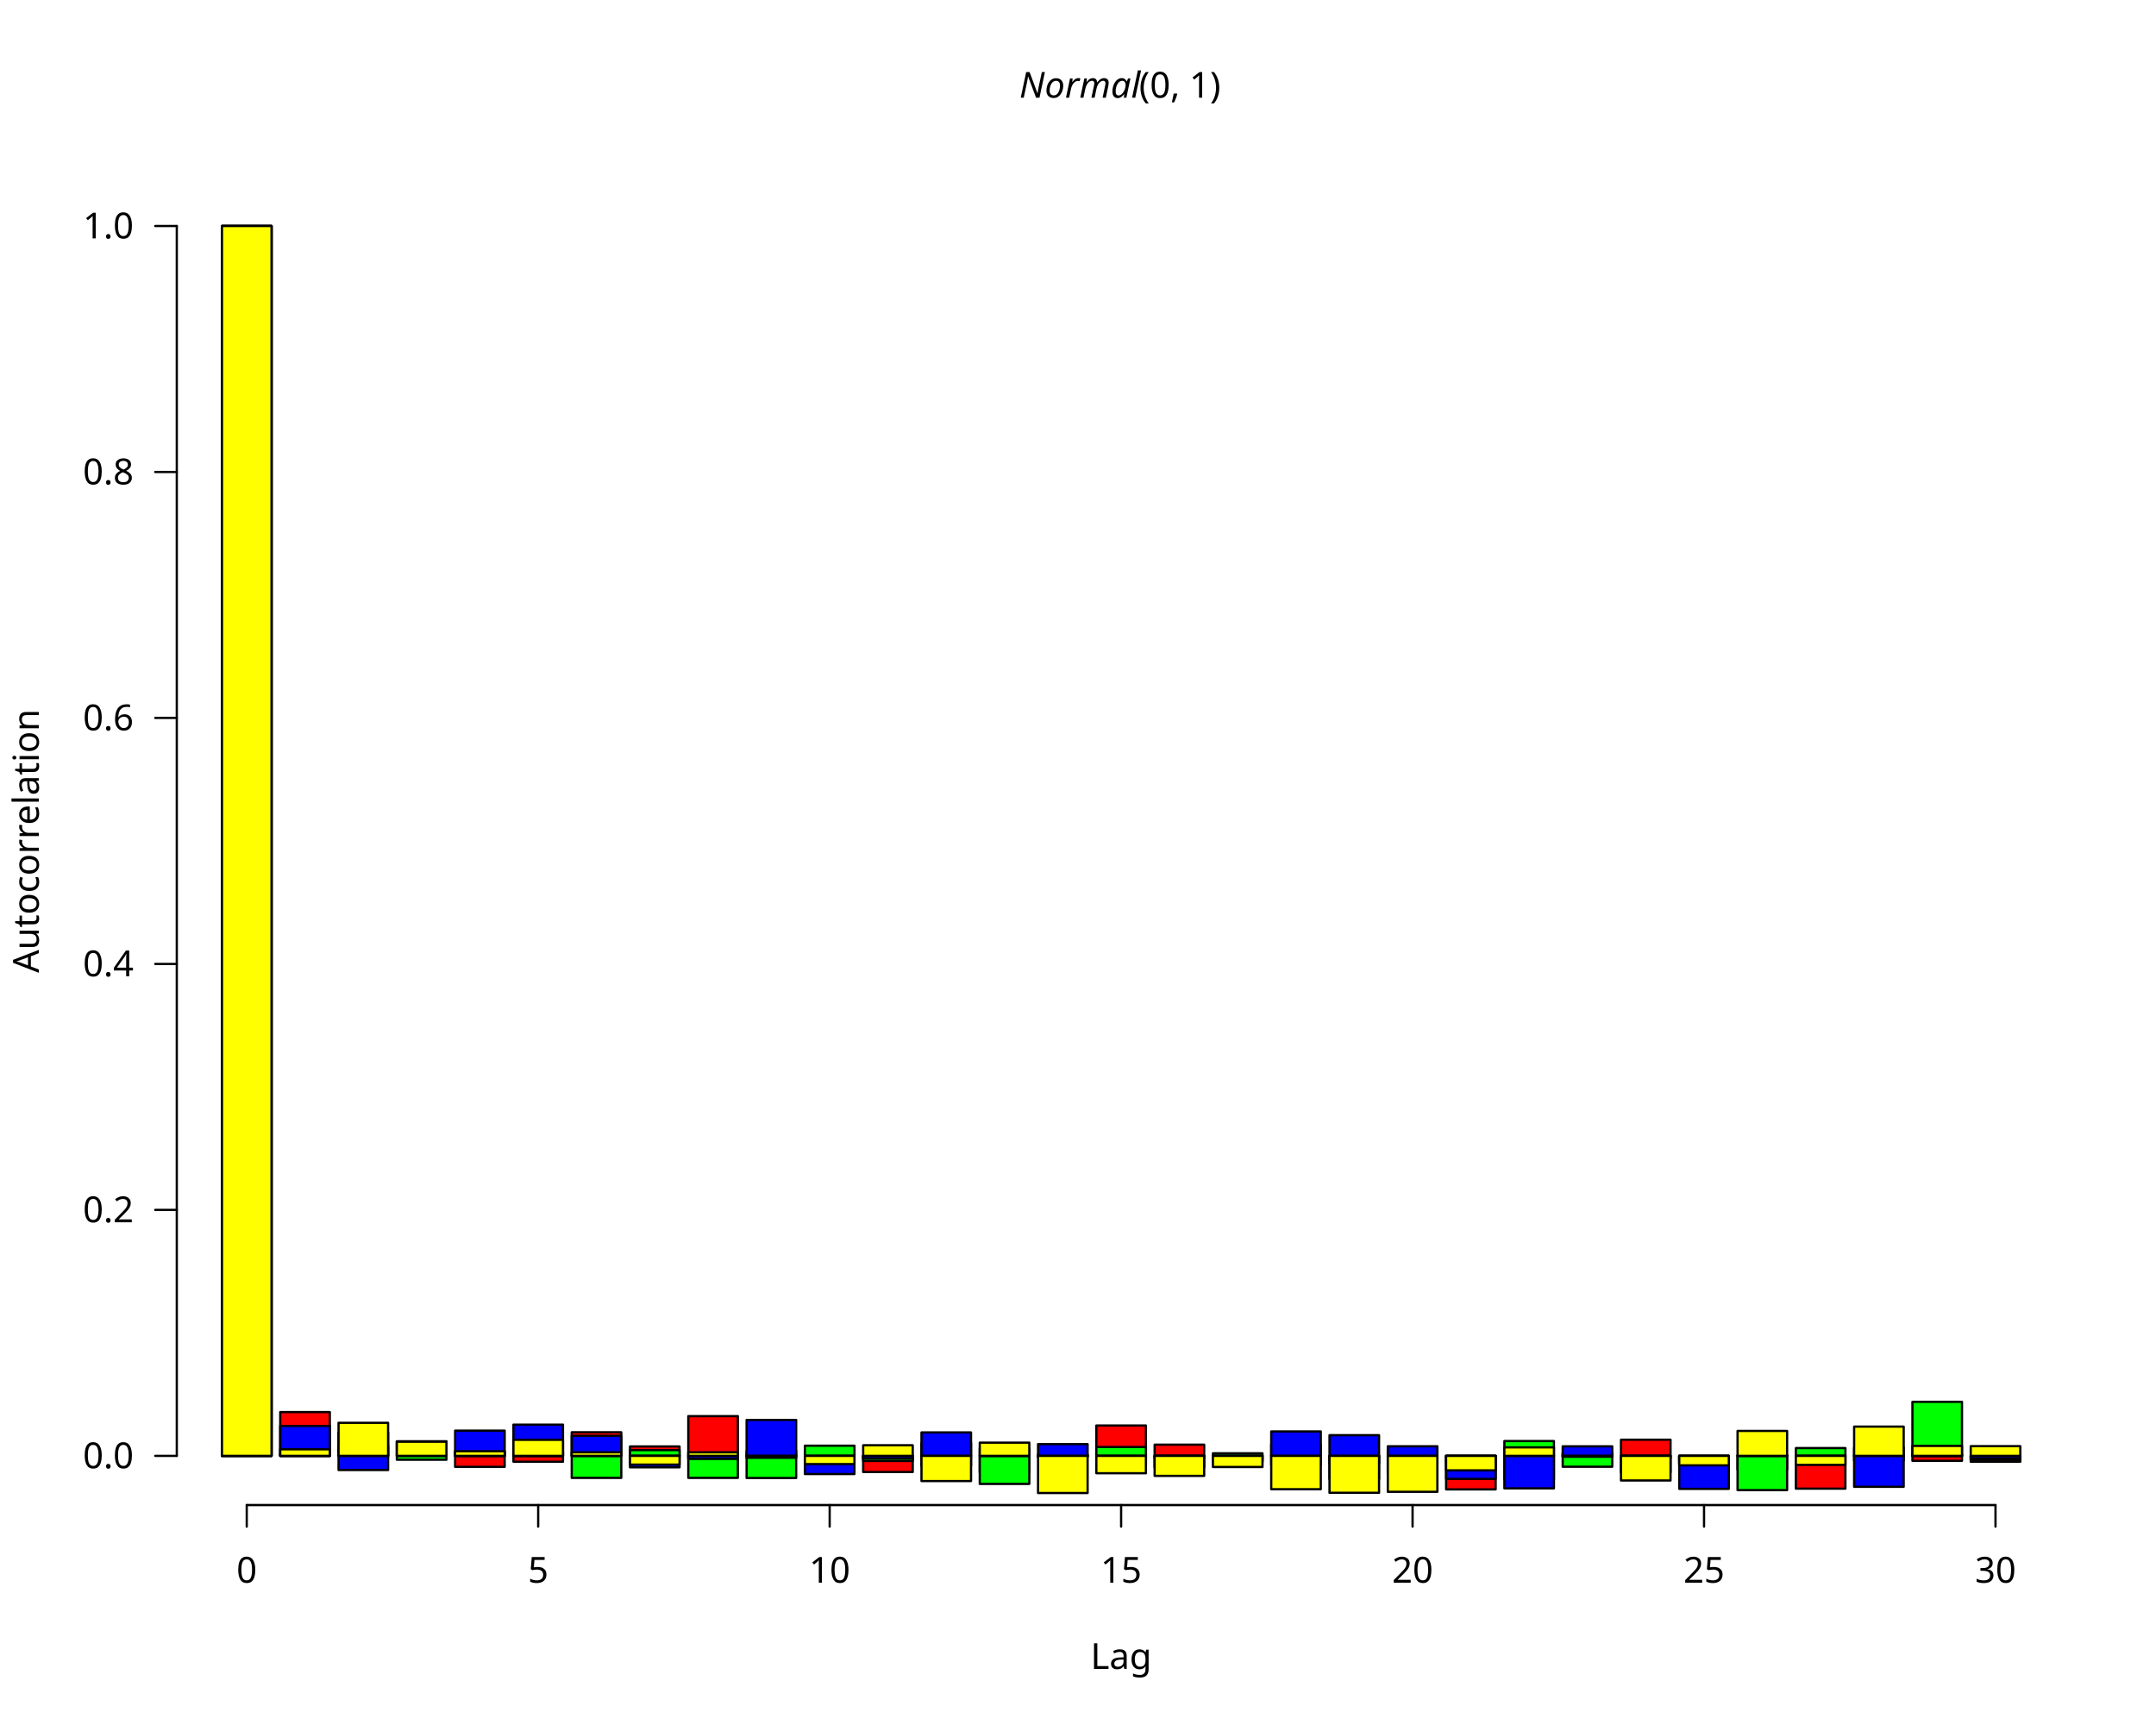
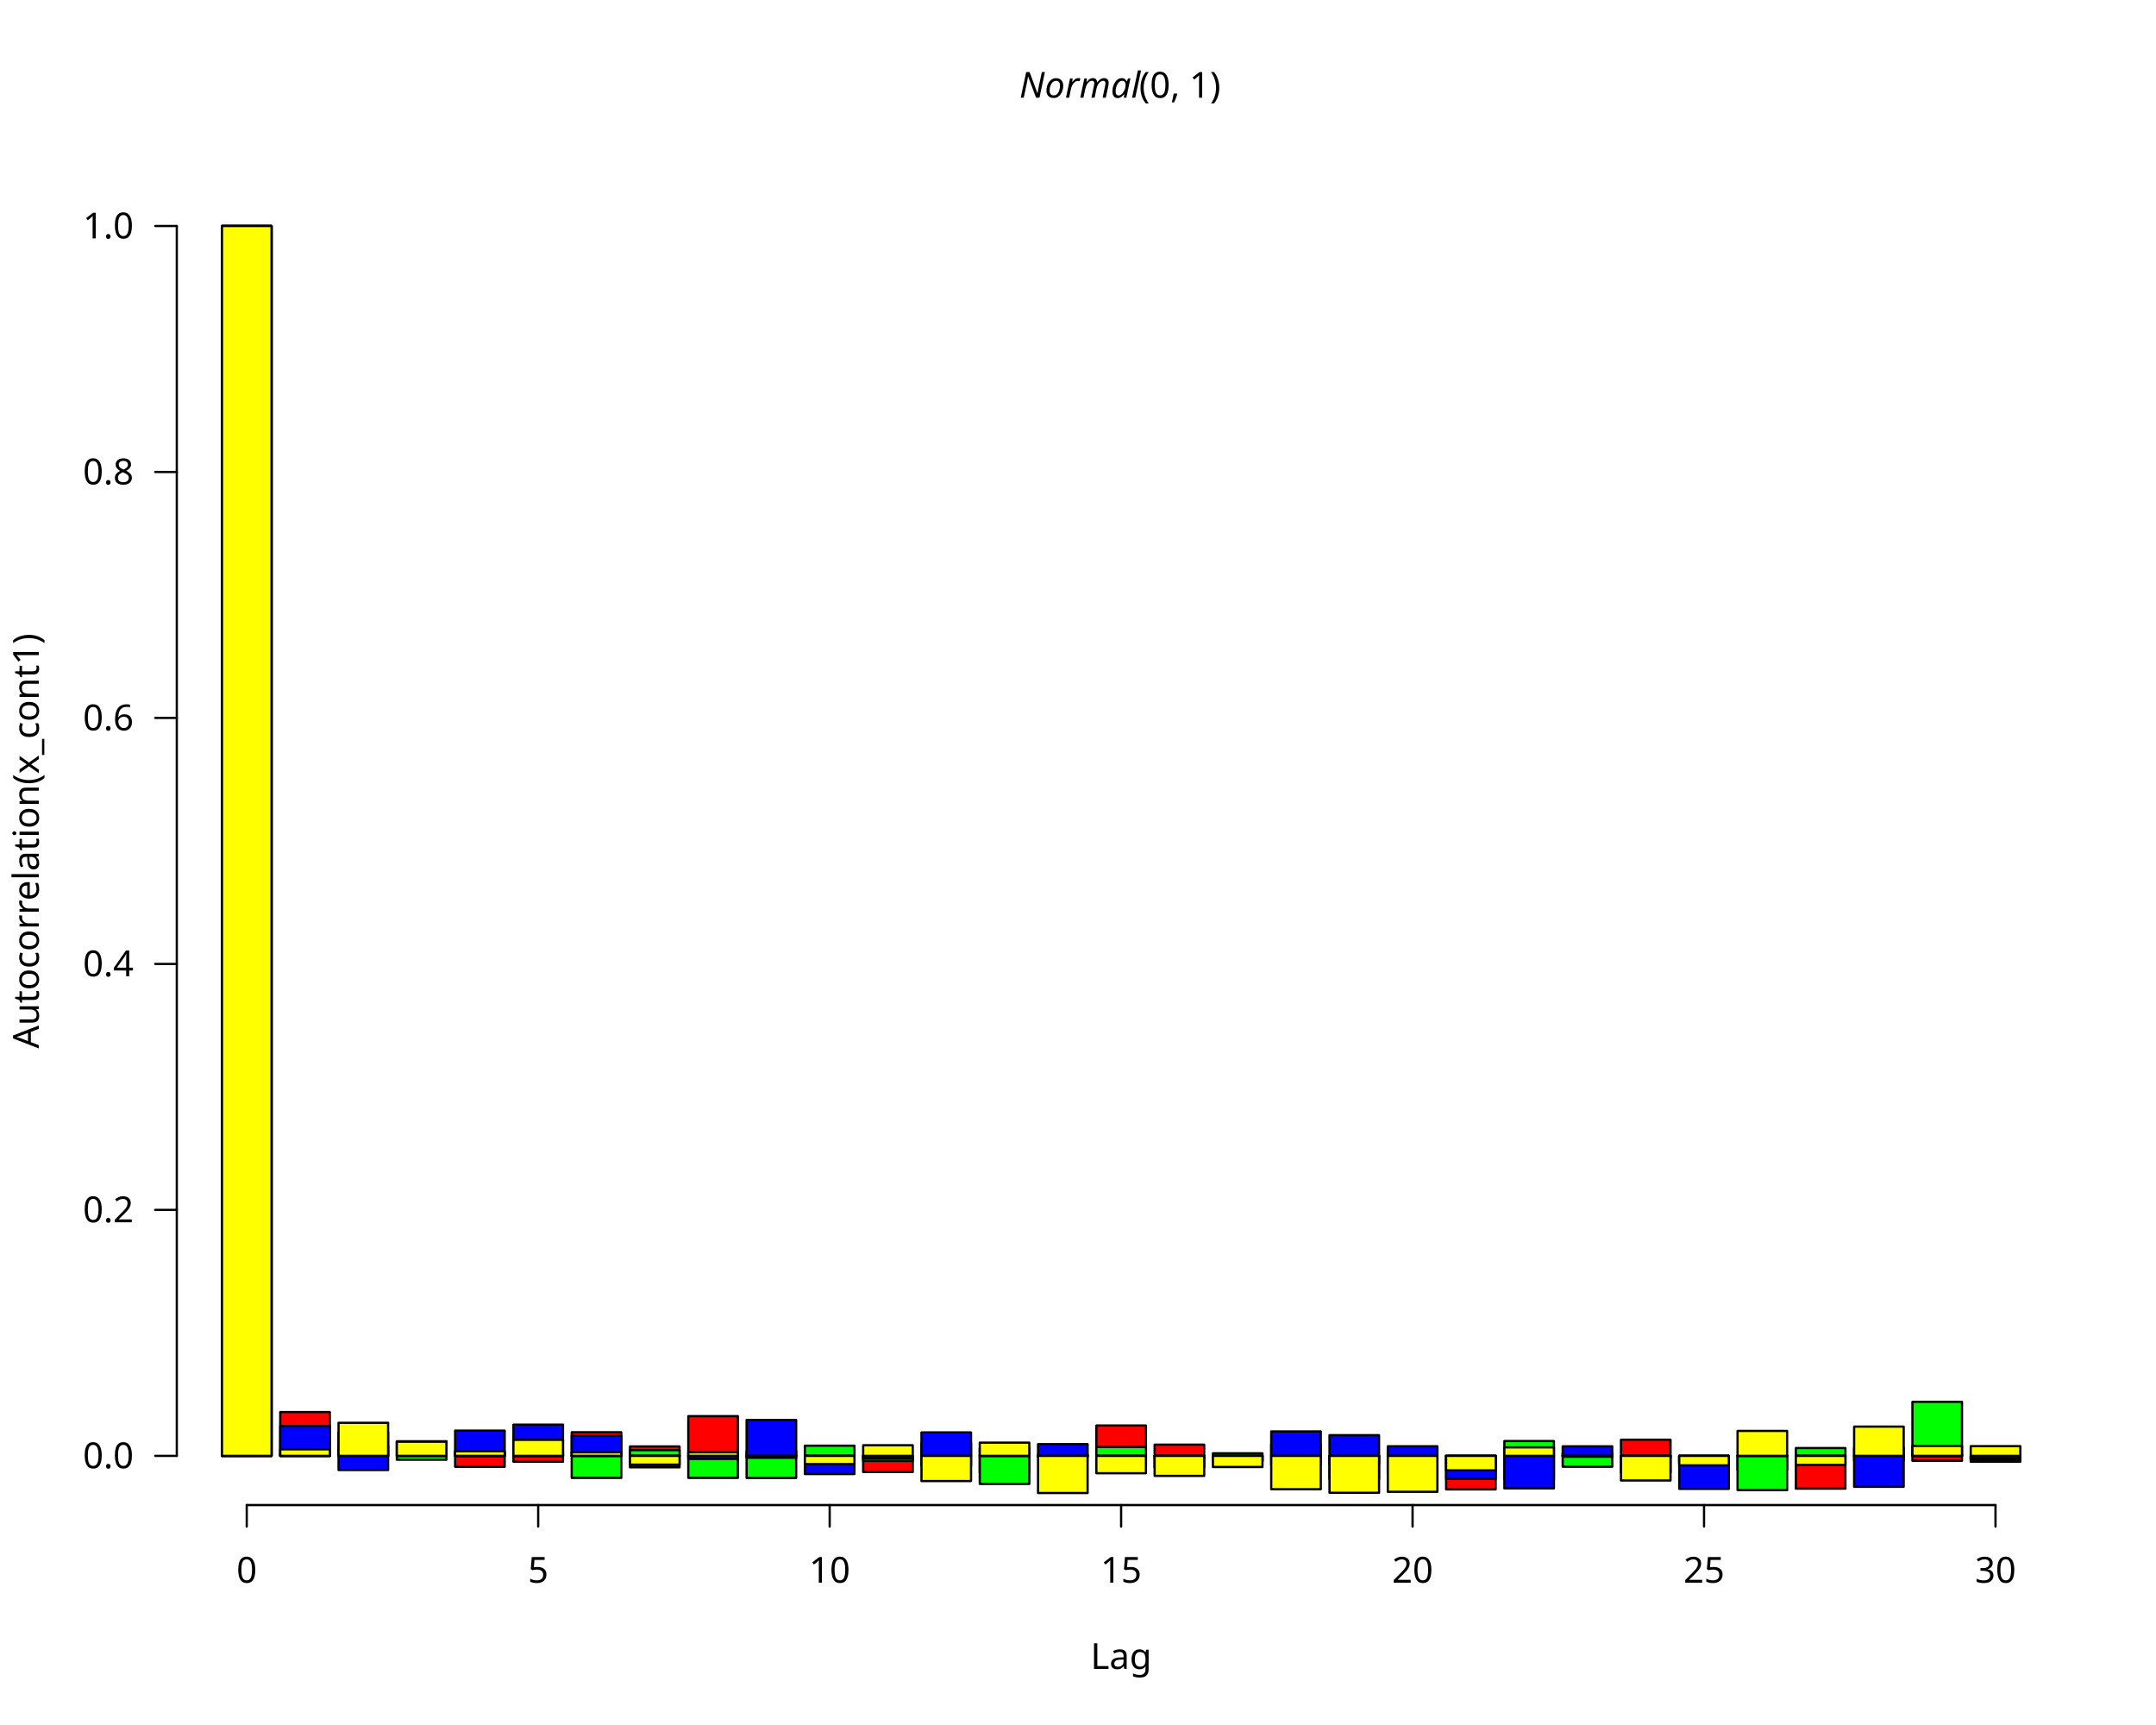
<svg xmlns="http://www.w3.org/2000/svg" class="svglite" data-engine-version="2.0" width="720.00pt" height="576.00pt" viewBox="0 0 720.00 576.00">
  <defs>
    <style type="text/css">
    .svglite line, .svglite polyline, .svglite polygon, .svglite path, .svglite rect, .svglite circle {
      fill: none;
      stroke: #000000;
      stroke-linecap: round;
      stroke-linejoin: round;
      stroke-miterlimit: 10.00;
    }
  </style>
  </defs>
  <rect width="100%" height="100%" style="stroke: none; fill: #FFFFFF;" />
  <defs>
    <clipPath id="cpMC4wMHw3MjAuMDB8MC4wMHw1NzYuMDA=">
      <rect x="0.00" y="0.00" width="720.00" height="576.00" />
    </clipPath>
  </defs>
  <g clip-path="url(#cpMC4wMHw3MjAuMDB8MC4wMHw1NzYuMDA=)">
    <line x1="82.40" y1="502.56" x2="666.40" y2="502.56" style="stroke-width: 0.75;" />
    <line x1="82.40" y1="502.56" x2="82.40" y2="509.76" style="stroke-width: 0.75;" />
    <line x1="179.73" y1="502.56" x2="179.73" y2="509.76" style="stroke-width: 0.75;" />
    <line x1="277.07" y1="502.56" x2="277.07" y2="509.76" style="stroke-width: 0.75;" />
    <line x1="374.40" y1="502.56" x2="374.40" y2="509.76" style="stroke-width: 0.75;" />
    <line x1="471.73" y1="502.56" x2="471.73" y2="509.76" style="stroke-width: 0.75;" />
    <line x1="569.07" y1="502.56" x2="569.07" y2="509.76" style="stroke-width: 0.75;" />
    <line x1="666.40" y1="502.56" x2="666.40" y2="509.76" style="stroke-width: 0.75;" />
    <text x="82.40" y="528.48" text-anchor="middle" style="font-size: 12.00px; font-family: sans;" textLength="6.67px" lengthAdjust="spacingAndGlyphs">0</text>
    <text x="179.73" y="528.48" text-anchor="middle" style="font-size: 12.00px; font-family: sans;" textLength="6.67px" lengthAdjust="spacingAndGlyphs">5</text>
    <text x="277.07" y="528.48" text-anchor="middle" style="font-size: 12.00px; font-family: sans;" textLength="13.35px" lengthAdjust="spacingAndGlyphs">10</text>
    <text x="374.40" y="528.48" text-anchor="middle" style="font-size: 12.00px; font-family: sans;" textLength="13.35px" lengthAdjust="spacingAndGlyphs">15</text>
    <text x="471.73" y="528.48" text-anchor="middle" style="font-size: 12.00px; font-family: sans;" textLength="13.35px" lengthAdjust="spacingAndGlyphs">20</text>
    <text x="569.07" y="528.48" text-anchor="middle" style="font-size: 12.00px; font-family: sans;" textLength="13.35px" lengthAdjust="spacingAndGlyphs">25</text>
    <text x="666.40" y="528.48" text-anchor="middle" style="font-size: 12.00px; font-family: sans;" textLength="13.35px" lengthAdjust="spacingAndGlyphs">30</text>
    <line x1="59.04" y1="486.13" x2="59.04" y2="75.47" style="stroke-width: 0.75;" />
    <line x1="59.04" y1="486.13" x2="51.84" y2="486.13" style="stroke-width: 0.75;" />
    <line x1="59.04" y1="404.00" x2="51.84" y2="404.00" style="stroke-width: 0.75;" />
    <line x1="59.04" y1="321.87" x2="51.84" y2="321.87" style="stroke-width: 0.75;" />
    <line x1="59.04" y1="239.73" x2="51.84" y2="239.73" style="stroke-width: 0.75;" />
    <line x1="59.04" y1="157.60" x2="51.84" y2="157.60" style="stroke-width: 0.75;" />
    <line x1="59.04" y1="75.47" x2="51.84" y2="75.47" style="stroke-width: 0.75;" />
    <text x="44.64" y="490.26" text-anchor="end" style="font-size: 12.00px; font-family: sans;" textLength="16.68px" lengthAdjust="spacingAndGlyphs">0.0</text>
    <text x="44.64" y="408.13" text-anchor="end" style="font-size: 12.00px; font-family: sans;" textLength="16.68px" lengthAdjust="spacingAndGlyphs">0.2</text>
    <text x="44.64" y="326.00" text-anchor="end" style="font-size: 12.00px; font-family: sans;" textLength="16.68px" lengthAdjust="spacingAndGlyphs">0.4</text>
    <text x="44.64" y="243.86" text-anchor="end" style="font-size: 12.00px; font-family: sans;" textLength="16.68px" lengthAdjust="spacingAndGlyphs">0.6</text>
    <text x="44.64" y="161.73" text-anchor="end" style="font-size: 12.00px; font-family: sans;" textLength="16.68px" lengthAdjust="spacingAndGlyphs">0.8</text>
    <text x="44.64" y="79.60" text-anchor="end" style="font-size: 12.00px; font-family: sans;" textLength="16.68px" lengthAdjust="spacingAndGlyphs">1.0</text>
    <text x="340.40" y="32.63" style="font-size: 12.00px; font-style: italic; font-family: sans;" textLength="38.68px" lengthAdjust="spacingAndGlyphs">Normal</text>
    <text x="380.39" y="32.63" style="font-size: 12.00px; font-family: sans;" textLength="28.01px" lengthAdjust="spacingAndGlyphs">(0, 1)</text>
    <text x="374.40" y="557.28" text-anchor="middle" style="font-size: 12.00px; font-family: sans;" textLength="20.02px" lengthAdjust="spacingAndGlyphs">Lag</text>
-     <text transform="translate(12.96,280.80) rotate(-90)" text-anchor="middle" style="font-size: 12.00px; font-family: sans;" textLength="80.72px" lengthAdjust="spacingAndGlyphs">Autocorrelation</text>
+     <text transform="translate(12.96,280.80) rotate(-90)" text-anchor="middle" style="font-size: 12.00px; font-family: sans;" textLength="130.75px" lengthAdjust="spacingAndGlyphs">Autocorrelation(x_cont1)</text>
  </g>
  <defs>
    <clipPath id="cpNTkuMDR8Njg5Ljc2fDU5LjA0fDUwMi41Ng==">
      <rect x="59.04" y="59.04" width="630.72" height="443.52" />
    </clipPath>
  </defs>
  <g clip-path="url(#cpNTkuMDR8Njg5Ljc2fDU5LjA0fDUwMi41Ng==)">
    <rect x="74.13" y="75.47" width="16.55" height="410.67" style="stroke-width: 0.75; fill: #FF0000;" />
    <rect x="93.59" y="471.51" width="16.55" height="14.62" style="stroke-width: 0.75; fill: #FF0000;" />
    <rect x="113.06" y="482.81" width="16.55" height="3.32" style="stroke-width: 0.75; fill: #FF0000;" />
    <rect x="132.53" y="481.26" width="16.55" height="4.87" style="stroke-width: 0.75; fill: #FF0000;" />
    <rect x="151.99" y="486.13" width="16.55" height="3.67" style="stroke-width: 0.75; fill: #FF0000;" />
    <rect x="171.46" y="486.13" width="16.55" height="1.96" style="stroke-width: 0.75; fill: #FF0000;" />
    <rect x="190.93" y="478.25" width="16.55" height="7.89" style="stroke-width: 0.75; fill: #FF0000;" />
    <rect x="210.39" y="482.99" width="16.55" height="3.14" style="stroke-width: 0.75; fill: #FF0000;" />
    <rect x="229.86" y="472.86" width="16.55" height="13.27" style="stroke-width: 0.75; fill: #FF0000;" />
    <rect x="249.33" y="484.51" width="16.55" height="1.63" style="stroke-width: 0.75; fill: #FF0000;" />
    <rect x="268.79" y="483.70" width="16.55" height="2.43" style="stroke-width: 0.75; fill: #FF0000;" />
    <rect x="288.26" y="486.13" width="16.55" height="5.40" style="stroke-width: 0.75; fill: #FF0000;" />
    <rect x="307.73" y="486.13" width="16.55" height="3.34" style="stroke-width: 0.75; fill: #FF0000;" />
    <rect x="327.19" y="486.13" width="16.55" height="5.61" style="stroke-width: 0.75; fill: #FF0000;" />
    <rect x="346.66" y="485.63" width="16.55" height="0.50" style="stroke-width: 0.75; fill: #FF0000;" />
    <rect x="366.13" y="475.99" width="16.55" height="10.14" style="stroke-width: 0.75; fill: #FF0000;" />
    <rect x="385.59" y="482.39" width="16.55" height="3.75" style="stroke-width: 0.75; fill: #FF0000;" />
    <rect x="405.06" y="486.13" width="16.55" height="1.45" style="stroke-width: 0.75; fill: #FF0000;" />
    <rect x="424.53" y="486.13" width="16.55" height="3.04" style="stroke-width: 0.75; fill: #FF0000;" />
    <rect x="443.99" y="486.13" width="16.55" height="7.74" style="stroke-width: 0.75; fill: #FF0000;" />
    <rect x="463.46" y="486.13" width="16.55" height="5.88" style="stroke-width: 0.75; fill: #FF0000;" />
    <rect x="482.93" y="486.13" width="16.55" height="11.20" style="stroke-width: 0.75; fill: #FF0000;" />
    <rect x="502.39" y="486.13" width="16.55" height="7.84" style="stroke-width: 0.75; fill: #FF0000;" />
    <rect x="521.86" y="485.24" width="16.55" height="0.89" style="stroke-width: 0.75; fill: #FF0000;" />
    <rect x="541.33" y="480.74" width="16.55" height="5.39" style="stroke-width: 0.75; fill: #FF0000;" />
    <rect x="560.79" y="486.13" width="16.55" height="1.74" style="stroke-width: 0.75; fill: #FF0000;" />
    <rect x="580.26" y="486.13" width="16.55" height="4.63" style="stroke-width: 0.75; fill: #FF0000;" />
    <rect x="599.73" y="486.13" width="16.55" height="10.94" style="stroke-width: 0.75; fill: #FF0000;" />
    <rect x="619.19" y="486.13" width="16.55" height="1.56" style="stroke-width: 0.75; fill: #FF0000;" />
    <rect x="638.66" y="486.13" width="16.55" height="1.66" style="stroke-width: 0.75; fill: #FF0000;" />
    <rect x="658.13" y="486.13" width="16.55" height="1.97" style="stroke-width: 0.75; fill: #FF0000;" />
    <rect x="74.13" y="75.47" width="16.55" height="410.67" style="stroke-width: 0.75; fill: #00FF00;" />
    <rect x="93.59" y="485.47" width="16.55" height="0.67" style="stroke-width: 0.75; fill: #00FF00;" />
    <rect x="113.06" y="478.30" width="16.55" height="7.83" style="stroke-width: 0.75; fill: #00FF00;" />
    <rect x="132.53" y="486.13" width="16.55" height="1.30" style="stroke-width: 0.75; fill: #00FF00;" />
    <rect x="151.99" y="484.81" width="16.55" height="1.32" style="stroke-width: 0.75; fill: #00FF00;" />
    <rect x="171.46" y="484.83" width="16.55" height="1.30" style="stroke-width: 0.75; fill: #00FF00;" />
    <rect x="190.93" y="486.13" width="16.55" height="7.36" style="stroke-width: 0.75; fill: #00FF00;" />
    <rect x="210.39" y="484.21" width="16.55" height="1.92" style="stroke-width: 0.75; fill: #00FF00;" />
    <rect x="229.86" y="486.13" width="16.55" height="7.35" style="stroke-width: 0.75; fill: #00FF00;" />
    <rect x="249.33" y="486.13" width="16.55" height="7.40" style="stroke-width: 0.75; fill: #00FF00;" />
    <rect x="268.79" y="482.73" width="16.55" height="3.40" style="stroke-width: 0.75; fill: #00FF00;" />
    <rect x="288.26" y="486.13" width="16.55" height="1.69" style="stroke-width: 0.75; fill: #00FF00;" />
    <rect x="307.73" y="481.87" width="16.55" height="4.26" style="stroke-width: 0.75; fill: #00FF00;" />
    <rect x="327.19" y="486.13" width="16.55" height="9.37" style="stroke-width: 0.75; fill: #00FF00;" />
    <rect x="346.66" y="486.13" width="16.55" height="0.40" style="stroke-width: 0.75; fill: #00FF00;" />
    <rect x="366.13" y="483.17" width="16.55" height="2.96" style="stroke-width: 0.75; fill: #00FF00;" />
    <rect x="385.59" y="486.13" width="16.55" height="0.70" style="stroke-width: 0.75; fill: #00FF00;" />
    <rect x="405.06" y="485.28" width="16.55" height="0.85" style="stroke-width: 0.75; fill: #00FF00;" />
    <rect x="424.53" y="482.28" width="16.55" height="3.85" style="stroke-width: 0.75; fill: #00FF00;" />
    <rect x="443.99" y="486.13" width="16.55" height="2.61" style="stroke-width: 0.75; fill: #00FF00;" />
    <rect x="463.46" y="484.30" width="16.55" height="1.83" style="stroke-width: 0.75; fill: #00FF00;" />
    <rect x="482.93" y="486.13" width="16.55" height="2.54" style="stroke-width: 0.75; fill: #00FF00;" />
    <rect x="502.39" y="481.19" width="16.55" height="4.94" style="stroke-width: 0.75; fill: #00FF00;" />
    <rect x="521.86" y="486.13" width="16.55" height="3.64" style="stroke-width: 0.75; fill: #00FF00;" />
    <rect x="541.33" y="486.13" width="16.55" height="5.50" style="stroke-width: 0.75; fill: #00FF00;" />
    <rect x="560.79" y="486.13" width="16.55" height="2.59" style="stroke-width: 0.75; fill: #00FF00;" />
    <rect x="580.26" y="486.13" width="16.55" height="11.45" style="stroke-width: 0.75; fill: #00FF00;" />
    <rect x="599.73" y="483.53" width="16.55" height="2.60" style="stroke-width: 0.75; fill: #00FF00;" />
    <rect x="619.19" y="483.41" width="16.55" height="2.72" style="stroke-width: 0.75; fill: #00FF00;" />
    <rect x="638.66" y="468.09" width="16.55" height="18.04" style="stroke-width: 0.75; fill: #00FF00;" />
    <rect x="658.13" y="486.13" width="16.55" height="1.33" style="stroke-width: 0.75; fill: #00FF00;" />
    <rect x="74.13" y="75.47" width="16.55" height="410.67" style="stroke-width: 0.75; fill: #0000FF;" />
    <rect x="93.59" y="476.15" width="16.55" height="9.98" style="stroke-width: 0.75; fill: #0000FF;" />
    <rect x="113.06" y="486.13" width="16.55" height="4.73" style="stroke-width: 0.75; fill: #0000FF;" />
    <rect x="132.53" y="481.41" width="16.55" height="4.72" style="stroke-width: 0.75; fill: #0000FF;" />
    <rect x="151.99" y="477.70" width="16.55" height="8.43" style="stroke-width: 0.75; fill: #0000FF;" />
    <rect x="171.46" y="475.70" width="16.55" height="10.43" style="stroke-width: 0.75; fill: #0000FF;" />
    <rect x="190.93" y="479.42" width="16.55" height="6.72" style="stroke-width: 0.75; fill: #0000FF;" />
    <rect x="210.39" y="486.13" width="16.55" height="3.83" style="stroke-width: 0.75; fill: #0000FF;" />
    <rect x="229.86" y="486.13" width="16.55" height="1.02" style="stroke-width: 0.75; fill: #0000FF;" />
    <rect x="249.33" y="474.13" width="16.55" height="12.00" style="stroke-width: 0.75; fill: #0000FF;" />
    <rect x="268.79" y="486.13" width="16.55" height="6.08" style="stroke-width: 0.75; fill: #0000FF;" />
    <rect x="288.26" y="486.13" width="16.55" height="0.90" style="stroke-width: 0.75; fill: #0000FF;" />
    <rect x="307.73" y="478.31" width="16.55" height="7.82" style="stroke-width: 0.75; fill: #0000FF;" />
    <rect x="327.19" y="483.61" width="16.55" height="2.52" style="stroke-width: 0.75; fill: #0000FF;" />
    <rect x="346.66" y="482.21" width="16.55" height="3.92" style="stroke-width: 0.75; fill: #0000FF;" />
    <rect x="366.13" y="486.13" width="16.55" height="3.17" style="stroke-width: 0.75; fill: #0000FF;" />
    <rect x="385.59" y="486.13" width="16.55" height="3.85" style="stroke-width: 0.75; fill: #0000FF;" />
    <rect x="405.06" y="486.13" width="16.55" height="2.03" style="stroke-width: 0.75; fill: #0000FF;" />
    <rect x="424.53" y="477.97" width="16.55" height="8.17" style="stroke-width: 0.75; fill: #0000FF;" />
    <rect x="443.99" y="479.23" width="16.55" height="6.91" style="stroke-width: 0.75; fill: #0000FF;" />
    <rect x="463.46" y="482.93" width="16.55" height="3.20" style="stroke-width: 0.75; fill: #0000FF;" />
    <rect x="482.93" y="486.13" width="16.55" height="7.71" style="stroke-width: 0.75; fill: #0000FF;" />
    <rect x="502.39" y="486.13" width="16.55" height="10.86" style="stroke-width: 0.75; fill: #0000FF;" />
    <rect x="521.86" y="482.95" width="16.55" height="3.19" style="stroke-width: 0.75; fill: #0000FF;" />
    <rect x="541.33" y="486.13" width="16.55" height="0.58" style="stroke-width: 0.75; fill: #0000FF;" />
    <rect x="560.79" y="486.13" width="16.55" height="11.02" style="stroke-width: 0.75; fill: #0000FF;" />
    <rect x="580.26" y="485.90" width="16.55" height="0.24" style="stroke-width: 0.75; fill: #0000FF;" />
    <rect x="599.73" y="486.12" width="16.55" height="0.01" style="stroke-width: 0.75; fill: #0000FF;" />
    <rect x="619.19" y="486.13" width="16.55" height="10.33" style="stroke-width: 0.75; fill: #0000FF;" />
    <rect x="638.66" y="485.58" width="16.55" height="0.55" style="stroke-width: 0.75; fill: #0000FF;" />
    <rect x="658.13" y="486.13" width="16.55" height="0.88" style="stroke-width: 0.75; fill: #0000FF;" />
    <rect x="74.13" y="75.47" width="16.55" height="410.67" style="stroke-width: 0.75; fill: #FFFF00;" />
    <rect x="93.59" y="483.94" width="16.55" height="2.19" style="stroke-width: 0.75; fill: #FFFF00;" />
    <rect x="113.06" y="475.09" width="16.55" height="11.05" style="stroke-width: 0.75; fill: #FFFF00;" />
    <rect x="132.53" y="481.41" width="16.55" height="4.73" style="stroke-width: 0.75; fill: #FFFF00;" />
    <rect x="151.99" y="484.57" width="16.55" height="1.56" style="stroke-width: 0.75; fill: #FFFF00;" />
    <rect x="171.46" y="480.77" width="16.55" height="5.36" style="stroke-width: 0.75; fill: #FFFF00;" />
    <rect x="190.93" y="484.94" width="16.55" height="1.19" style="stroke-width: 0.75; fill: #FFFF00;" />
    <rect x="210.39" y="486.13" width="16.55" height="2.92" style="stroke-width: 0.75; fill: #FFFF00;" />
    <rect x="229.86" y="484.94" width="16.55" height="1.20" style="stroke-width: 0.75; fill: #FFFF00;" />
    <rect x="249.33" y="486.13" width="16.55" height="0.63" style="stroke-width: 0.75; fill: #FFFF00;" />
    <rect x="268.79" y="486.13" width="16.55" height="2.75" style="stroke-width: 0.75; fill: #FFFF00;" />
    <rect x="288.26" y="482.59" width="16.55" height="3.55" style="stroke-width: 0.75; fill: #FFFF00;" />
    <rect x="307.73" y="486.13" width="16.55" height="8.41" style="stroke-width: 0.75; fill: #FFFF00;" />
    <rect x="327.19" y="481.71" width="16.55" height="4.43" style="stroke-width: 0.75; fill: #FFFF00;" />
    <rect x="346.66" y="486.13" width="16.55" height="12.41" style="stroke-width: 0.75; fill: #FFFF00;" />
    <rect x="366.13" y="486.13" width="16.55" height="5.80" style="stroke-width: 0.75; fill: #FFFF00;" />
    <rect x="385.59" y="486.13" width="16.55" height="6.68" style="stroke-width: 0.75; fill: #FFFF00;" />
    <rect x="405.06" y="486.13" width="16.55" height="3.72" style="stroke-width: 0.75; fill: #FFFF00;" />
    <rect x="424.53" y="486.13" width="16.55" height="11.14" style="stroke-width: 0.75; fill: #FFFF00;" />
    <rect x="443.99" y="486.13" width="16.55" height="12.34" style="stroke-width: 0.75; fill: #FFFF00;" />
    <rect x="463.46" y="486.13" width="16.55" height="12.01" style="stroke-width: 0.75; fill: #FFFF00;" />
    <rect x="482.93" y="486.13" width="16.55" height="4.84" style="stroke-width: 0.75; fill: #FFFF00;" />
    <rect x="502.39" y="483.29" width="16.55" height="2.84" style="stroke-width: 0.75; fill: #FFFF00;" />
    <rect x="521.86" y="486.13" width="16.55" height="0.30" style="stroke-width: 0.75; fill: #FFFF00;" />
    <rect x="541.33" y="486.13" width="16.55" height="8.23" style="stroke-width: 0.75; fill: #FFFF00;" />
    <rect x="560.79" y="486.13" width="16.55" height="3.17" style="stroke-width: 0.75; fill: #FFFF00;" />
    <rect x="580.26" y="477.81" width="16.55" height="8.32" style="stroke-width: 0.75; fill: #FFFF00;" />
    <rect x="599.73" y="486.13" width="16.55" height="3.02" style="stroke-width: 0.75; fill: #FFFF00;" />
    <rect x="619.19" y="476.36" width="16.55" height="9.77" style="stroke-width: 0.75; fill: #FFFF00;" />
    <rect x="638.66" y="482.82" width="16.55" height="3.31" style="stroke-width: 0.75; fill: #FFFF00;" />
    <rect x="658.13" y="482.89" width="16.55" height="3.24" style="stroke-width: 0.75; fill: #FFFF00;" />
  </g>
</svg>
